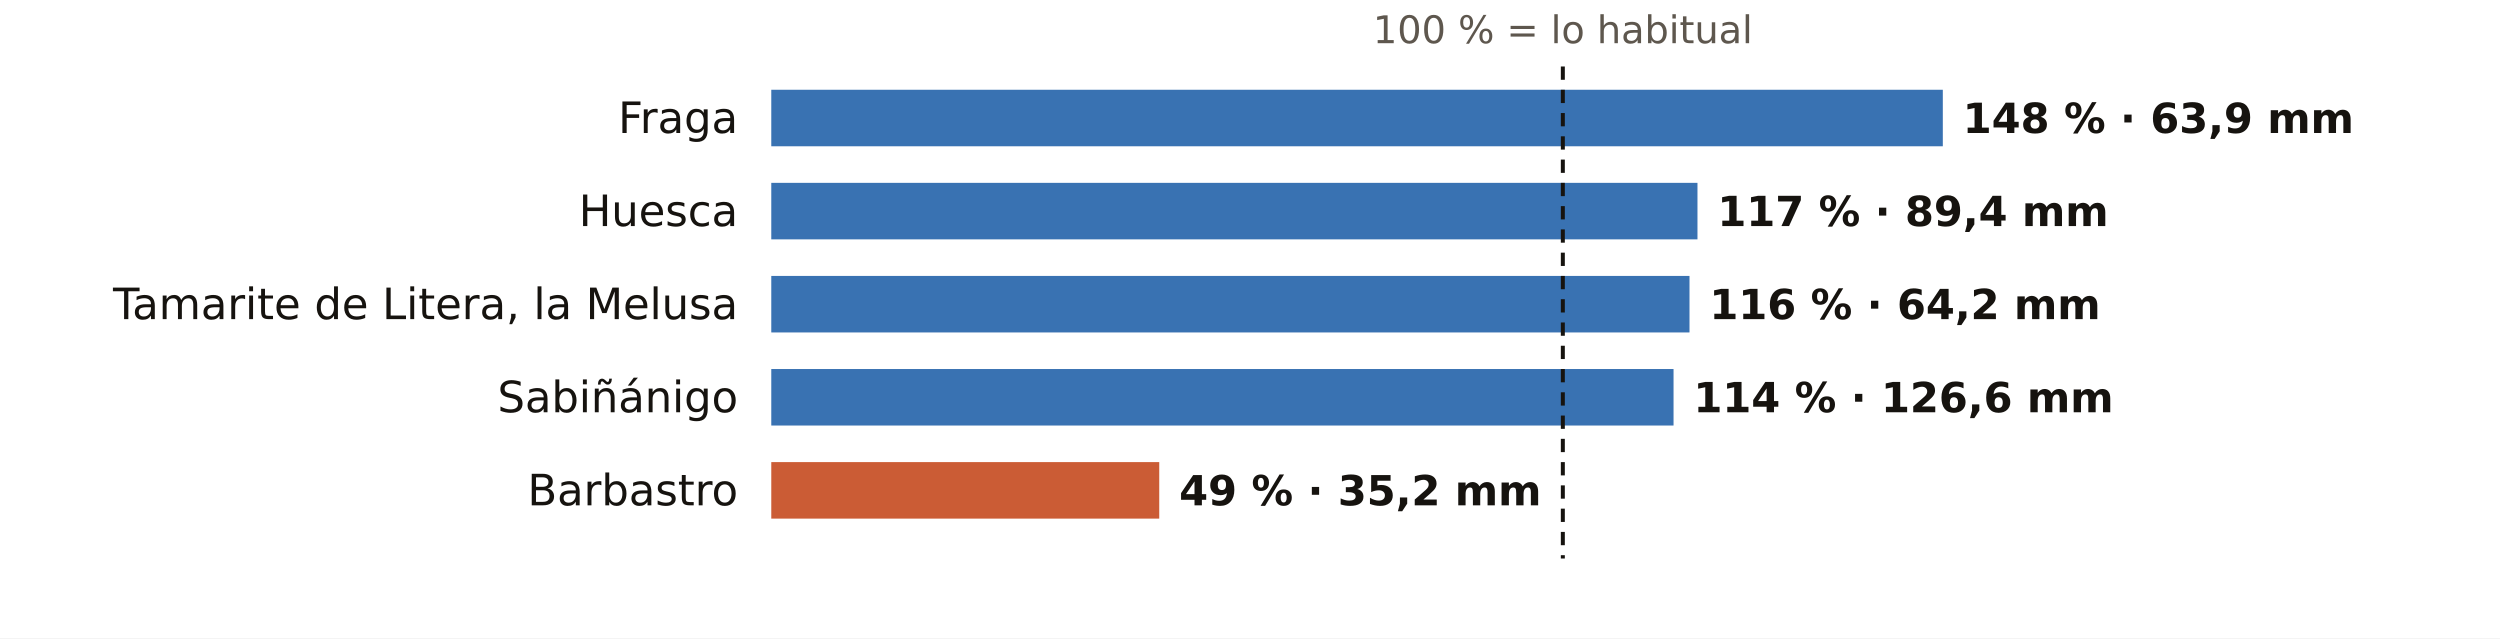
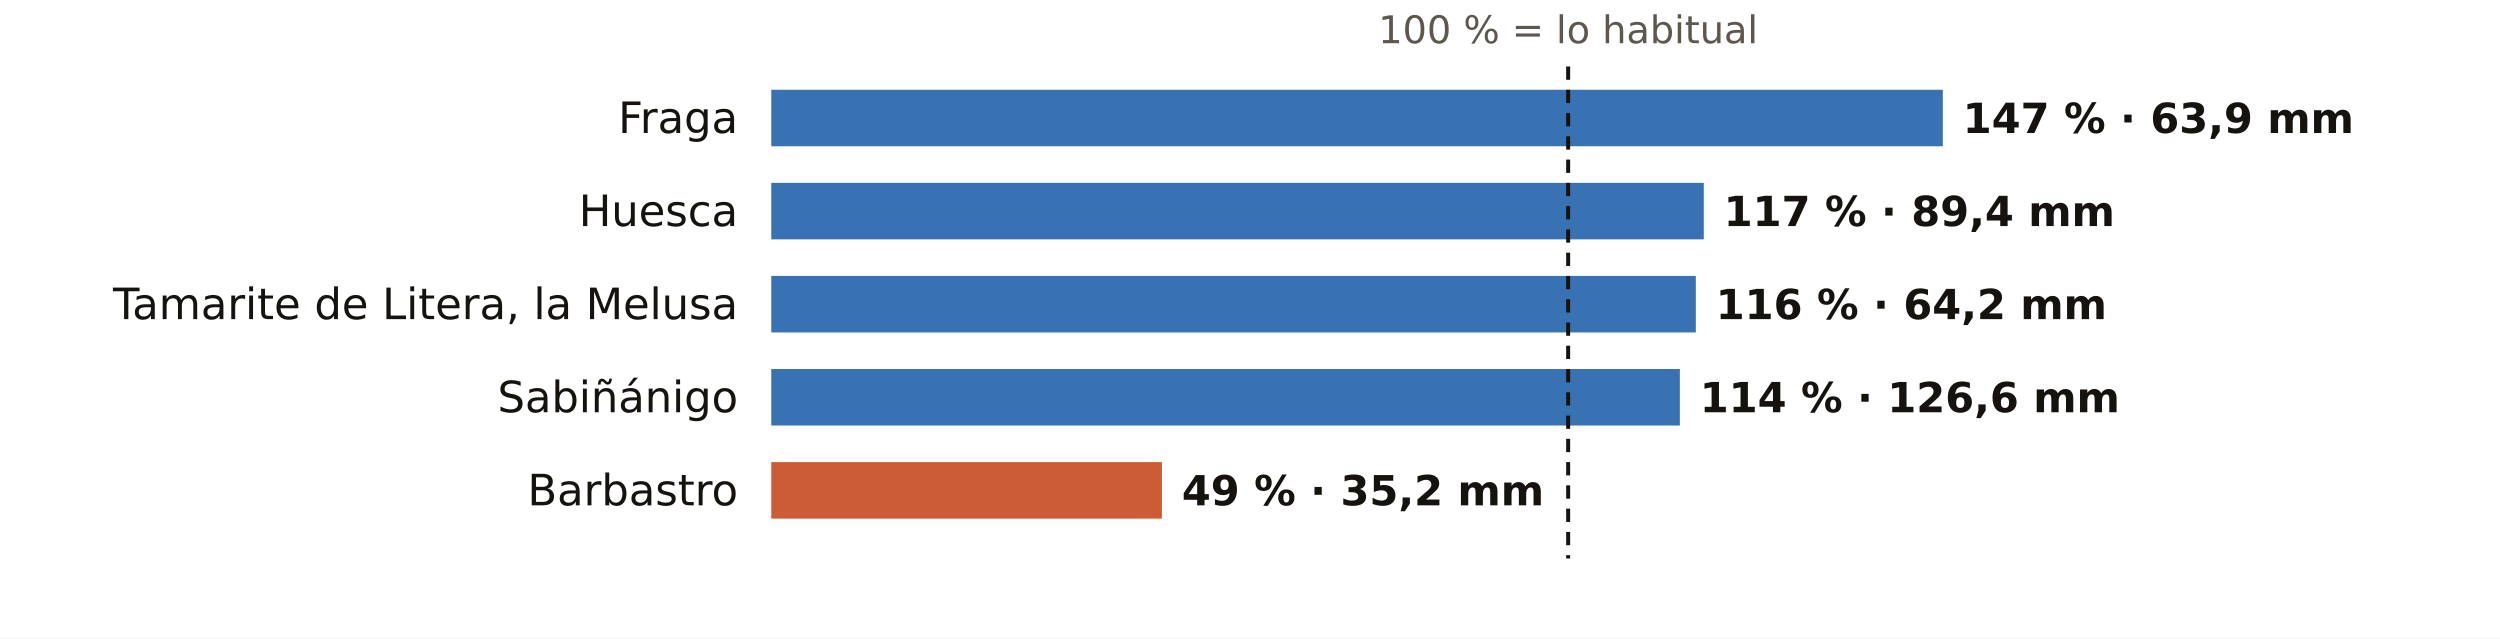
<svg xmlns="http://www.w3.org/2000/svg" viewBox="0 0 752 192" width="752" height="192" role="img" aria-label="El otoño en los pluviómetros de AEMET de Huesca: % de lo habitual">
  <rect width="752" height="192" fill="#FFFFFF" />
-   <text x="470.1" y="13.0" font-size="11.5" fill="#5E574E" text-anchor="middle" font-weight="400" font-family="Public Sans, DejaVu Sans, Arial, sans-serif">100 % = lo habitual</text>
+   <text x="471.7" y="13.0" font-size="11.5" fill="#5E574E" text-anchor="middle" font-weight="400" font-family="Public Sans, DejaVu Sans, Arial, sans-serif">100 % = lo habitual</text>
  <text x="222.0" y="40.0" font-size="13" fill="#16130F" text-anchor="end" font-weight="500" font-family="Public Sans, DejaVu Sans, Arial, sans-serif">Fraga</text>
  <rect x="232" y="27" width="352.4" height="17" fill="#1F5FA8" opacity="0.88" />
-   <text x="590.4" y="40.0" font-size="12.5" fill="#16130F" text-anchor="start" font-weight="600" font-family="Public Sans, DejaVu Sans, Arial, sans-serif">148 % · 63,9 mm</text>
+   <text x="590.4" y="40.0" font-size="12.5" fill="#16130F" text-anchor="start" font-weight="600" font-family="Public Sans, DejaVu Sans, Arial, sans-serif">147 % · 63,9 mm</text>
  <text x="222.0" y="68.0" font-size="13" fill="#16130F" text-anchor="end" font-weight="500" font-family="Public Sans, DejaVu Sans, Arial, sans-serif">Huesca</text>
-   <rect x="232" y="55" width="278.6" height="17" fill="#1F5FA8" opacity="0.88" />
-   <text x="516.6" y="68.0" font-size="12.5" fill="#16130F" text-anchor="start" font-weight="600" font-family="Public Sans, DejaVu Sans, Arial, sans-serif">117 % · 89,4 mm</text>
+   <rect x="232" y="55" width="280.5" height="17" fill="#1F5FA8" opacity="0.88" />
+   <text x="518.5" y="68.0" font-size="12.5" fill="#16130F" text-anchor="start" font-weight="600" font-family="Public Sans, DejaVu Sans, Arial, sans-serif">117 % · 89,4 mm</text>
  <text x="222.0" y="96.0" font-size="13" fill="#16130F" text-anchor="end" font-weight="500" font-family="Public Sans, DejaVu Sans, Arial, sans-serif">Tamarite de Litera, la Melusa</text>
-   <rect x="232" y="83" width="276.2" height="17" fill="#1F5FA8" opacity="0.88" />
-   <text x="514.2" y="96.0" font-size="12.5" fill="#16130F" text-anchor="start" font-weight="600" font-family="Public Sans, DejaVu Sans, Arial, sans-serif">116 % · 64,2 mm</text>
+   <rect x="232" y="83" width="278.1" height="17" fill="#1F5FA8" opacity="0.88" />
+   <text x="516.1" y="96.0" font-size="12.5" fill="#16130F" text-anchor="start" font-weight="600" font-family="Public Sans, DejaVu Sans, Arial, sans-serif">116 % · 64,2 mm</text>
  <text x="222.0" y="124.0" font-size="13" fill="#16130F" text-anchor="end" font-weight="500" font-family="Public Sans, DejaVu Sans, Arial, sans-serif">Sabiñánigo</text>
-   <rect x="232" y="111" width="271.4" height="17" fill="#1F5FA8" opacity="0.88" />
-   <text x="509.4" y="124.0" font-size="12.5" fill="#16130F" text-anchor="start" font-weight="600" font-family="Public Sans, DejaVu Sans, Arial, sans-serif">114 % · 126,6 mm</text>
+   <rect x="232" y="111" width="273.3" height="17" fill="#1F5FA8" opacity="0.88" />
+   <text x="511.3" y="124.0" font-size="12.5" fill="#16130F" text-anchor="start" font-weight="600" font-family="Public Sans, DejaVu Sans, Arial, sans-serif">114 % · 126,6 mm</text>
  <text x="222.0" y="152.0" font-size="13" fill="#16130F" text-anchor="end" font-weight="500" font-family="Public Sans, DejaVu Sans, Arial, sans-serif">Barbastro</text>
-   <rect x="232" y="139" width="116.7" height="17" fill="#C4461A" opacity="0.88" />
-   <text x="354.7" y="152.0" font-size="12.5" fill="#16130F" text-anchor="start" font-weight="600" font-family="Public Sans, DejaVu Sans, Arial, sans-serif">49 % · 35,2 mm</text>
-   <line x1="470.1" x2="470.1" y1="20" y2="168" stroke="#16130F" stroke-width="1.2" stroke-dasharray="4 3" />
+   <rect x="232" y="139" width="117.5" height="17" fill="#C4461A" opacity="0.88" />
+   <text x="355.5" y="152.0" font-size="12.5" fill="#16130F" text-anchor="start" font-weight="600" font-family="Public Sans, DejaVu Sans, Arial, sans-serif">49 % · 35,2 mm</text>
+   <line x1="471.7" x2="471.7" y1="20" y2="168" stroke="#16130F" stroke-width="1.2" stroke-dasharray="4 3" />
</svg>
